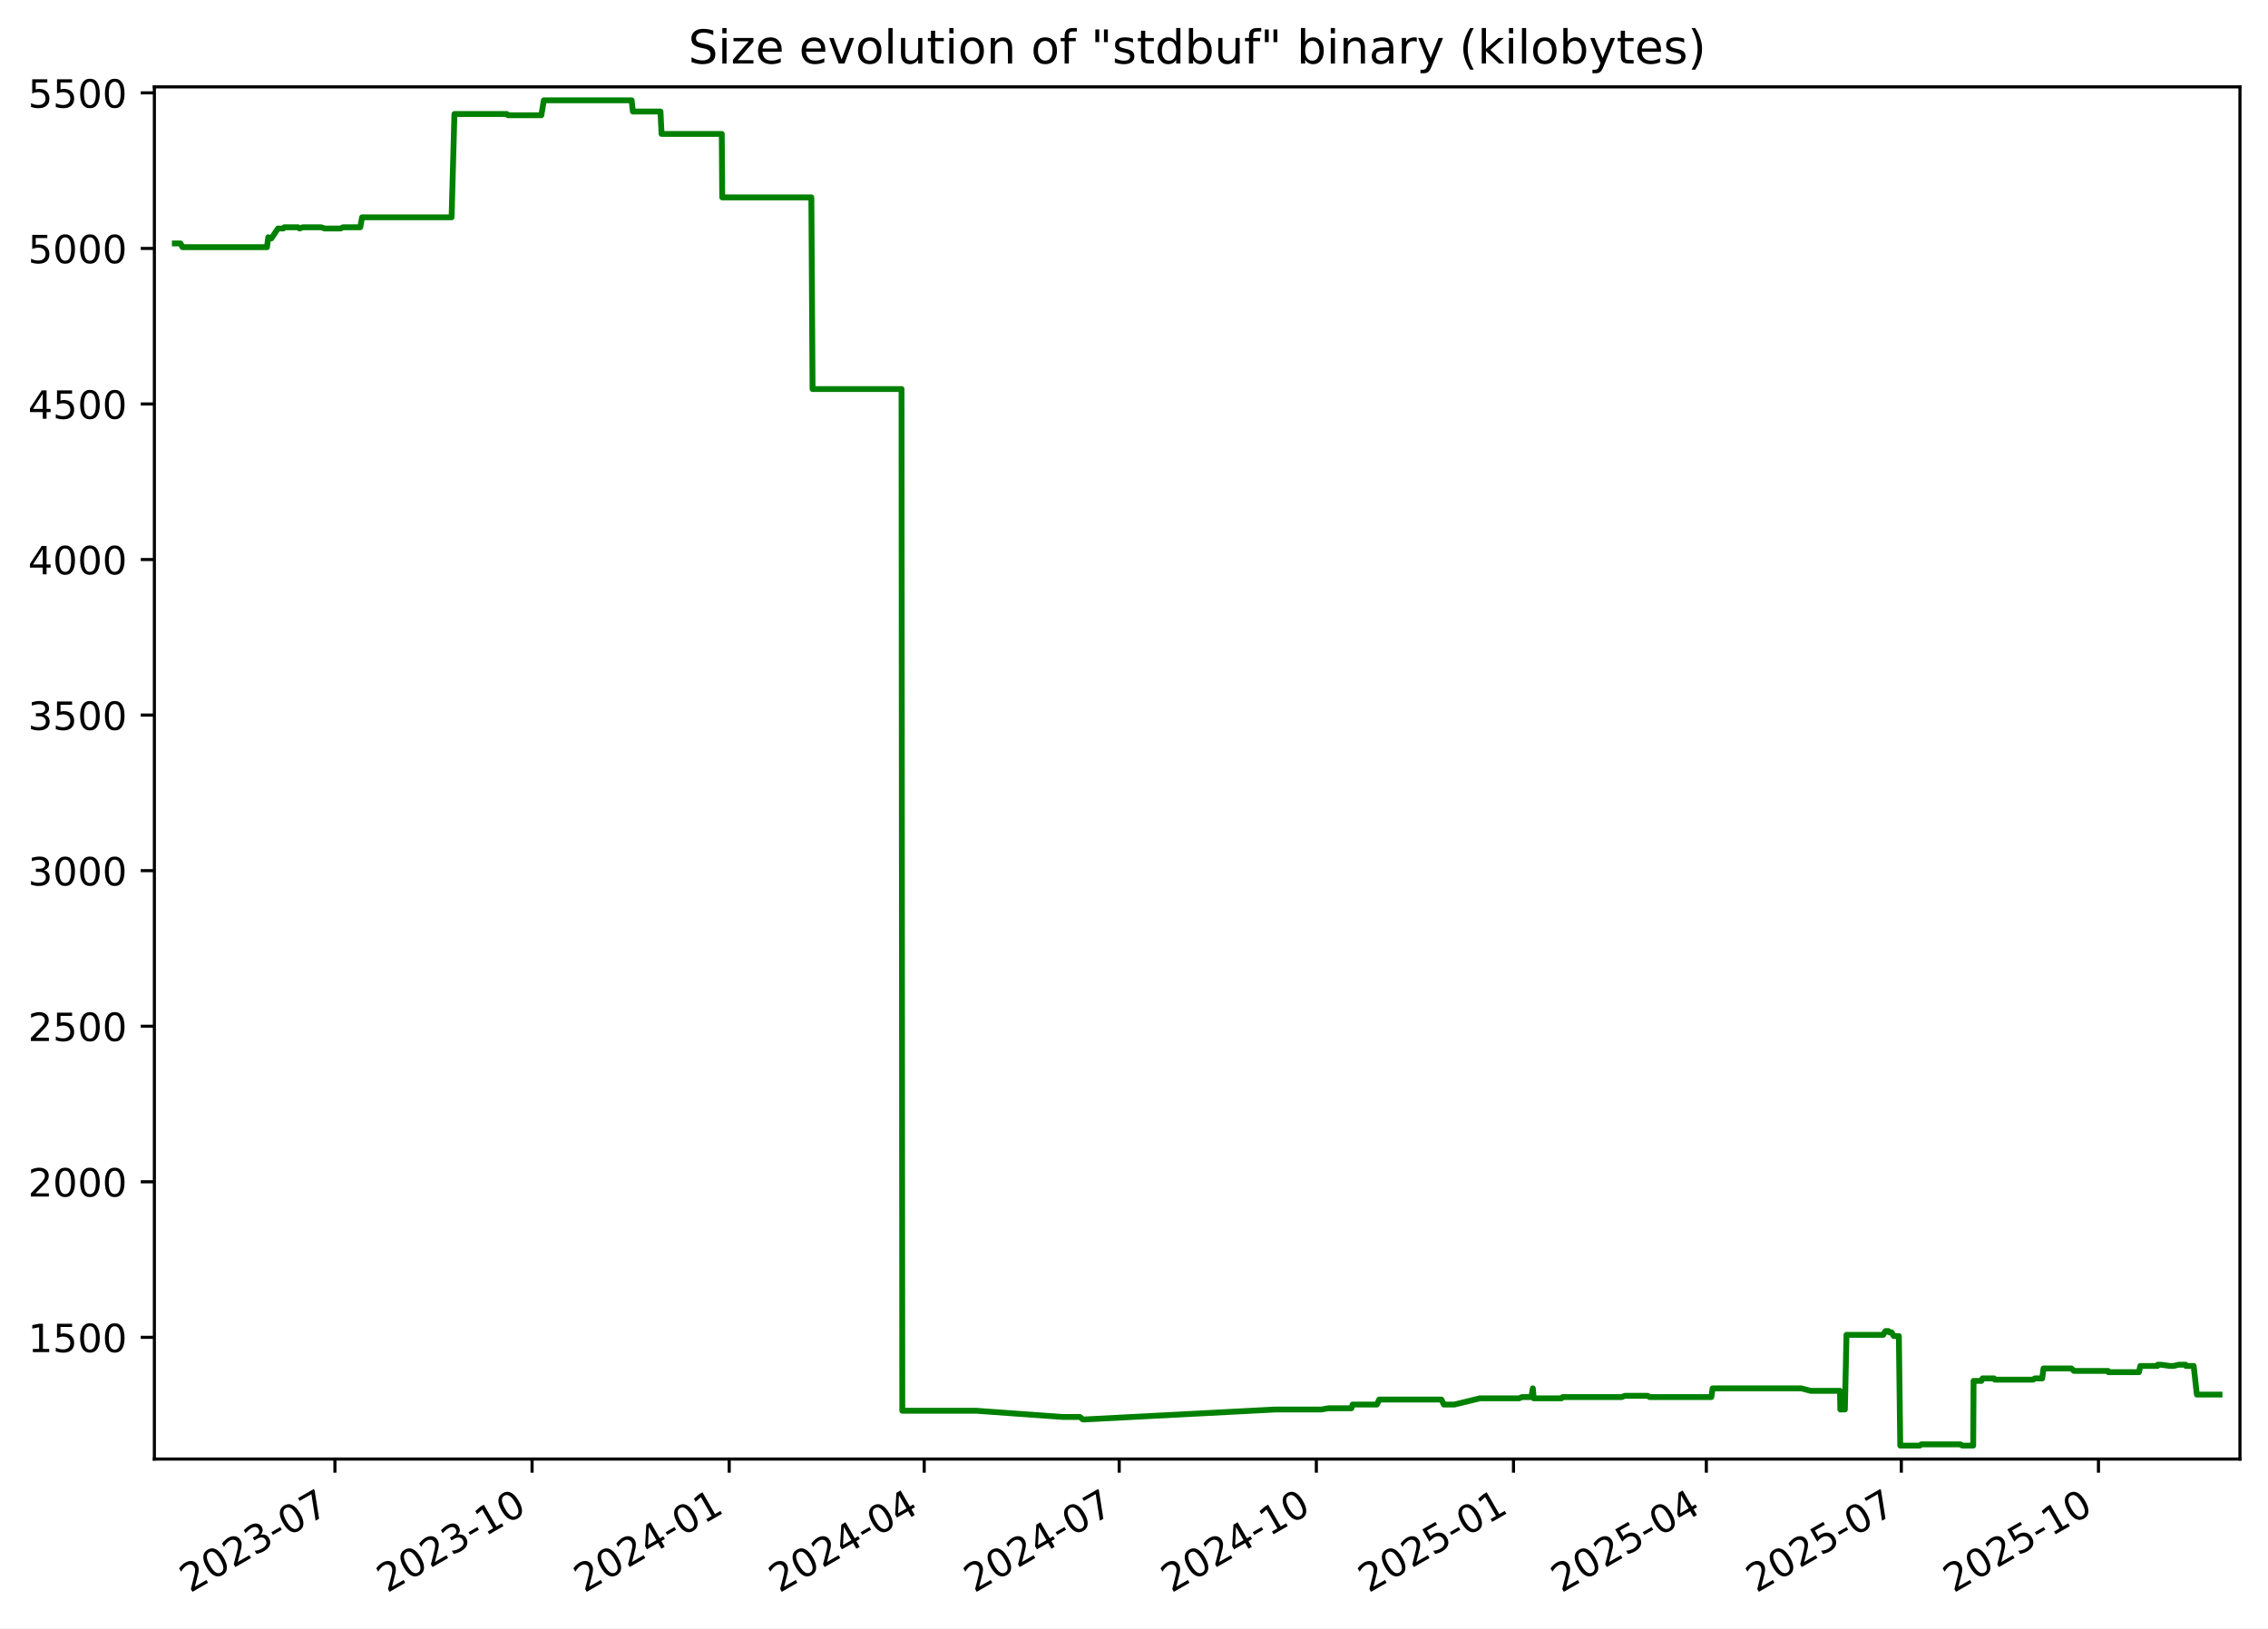
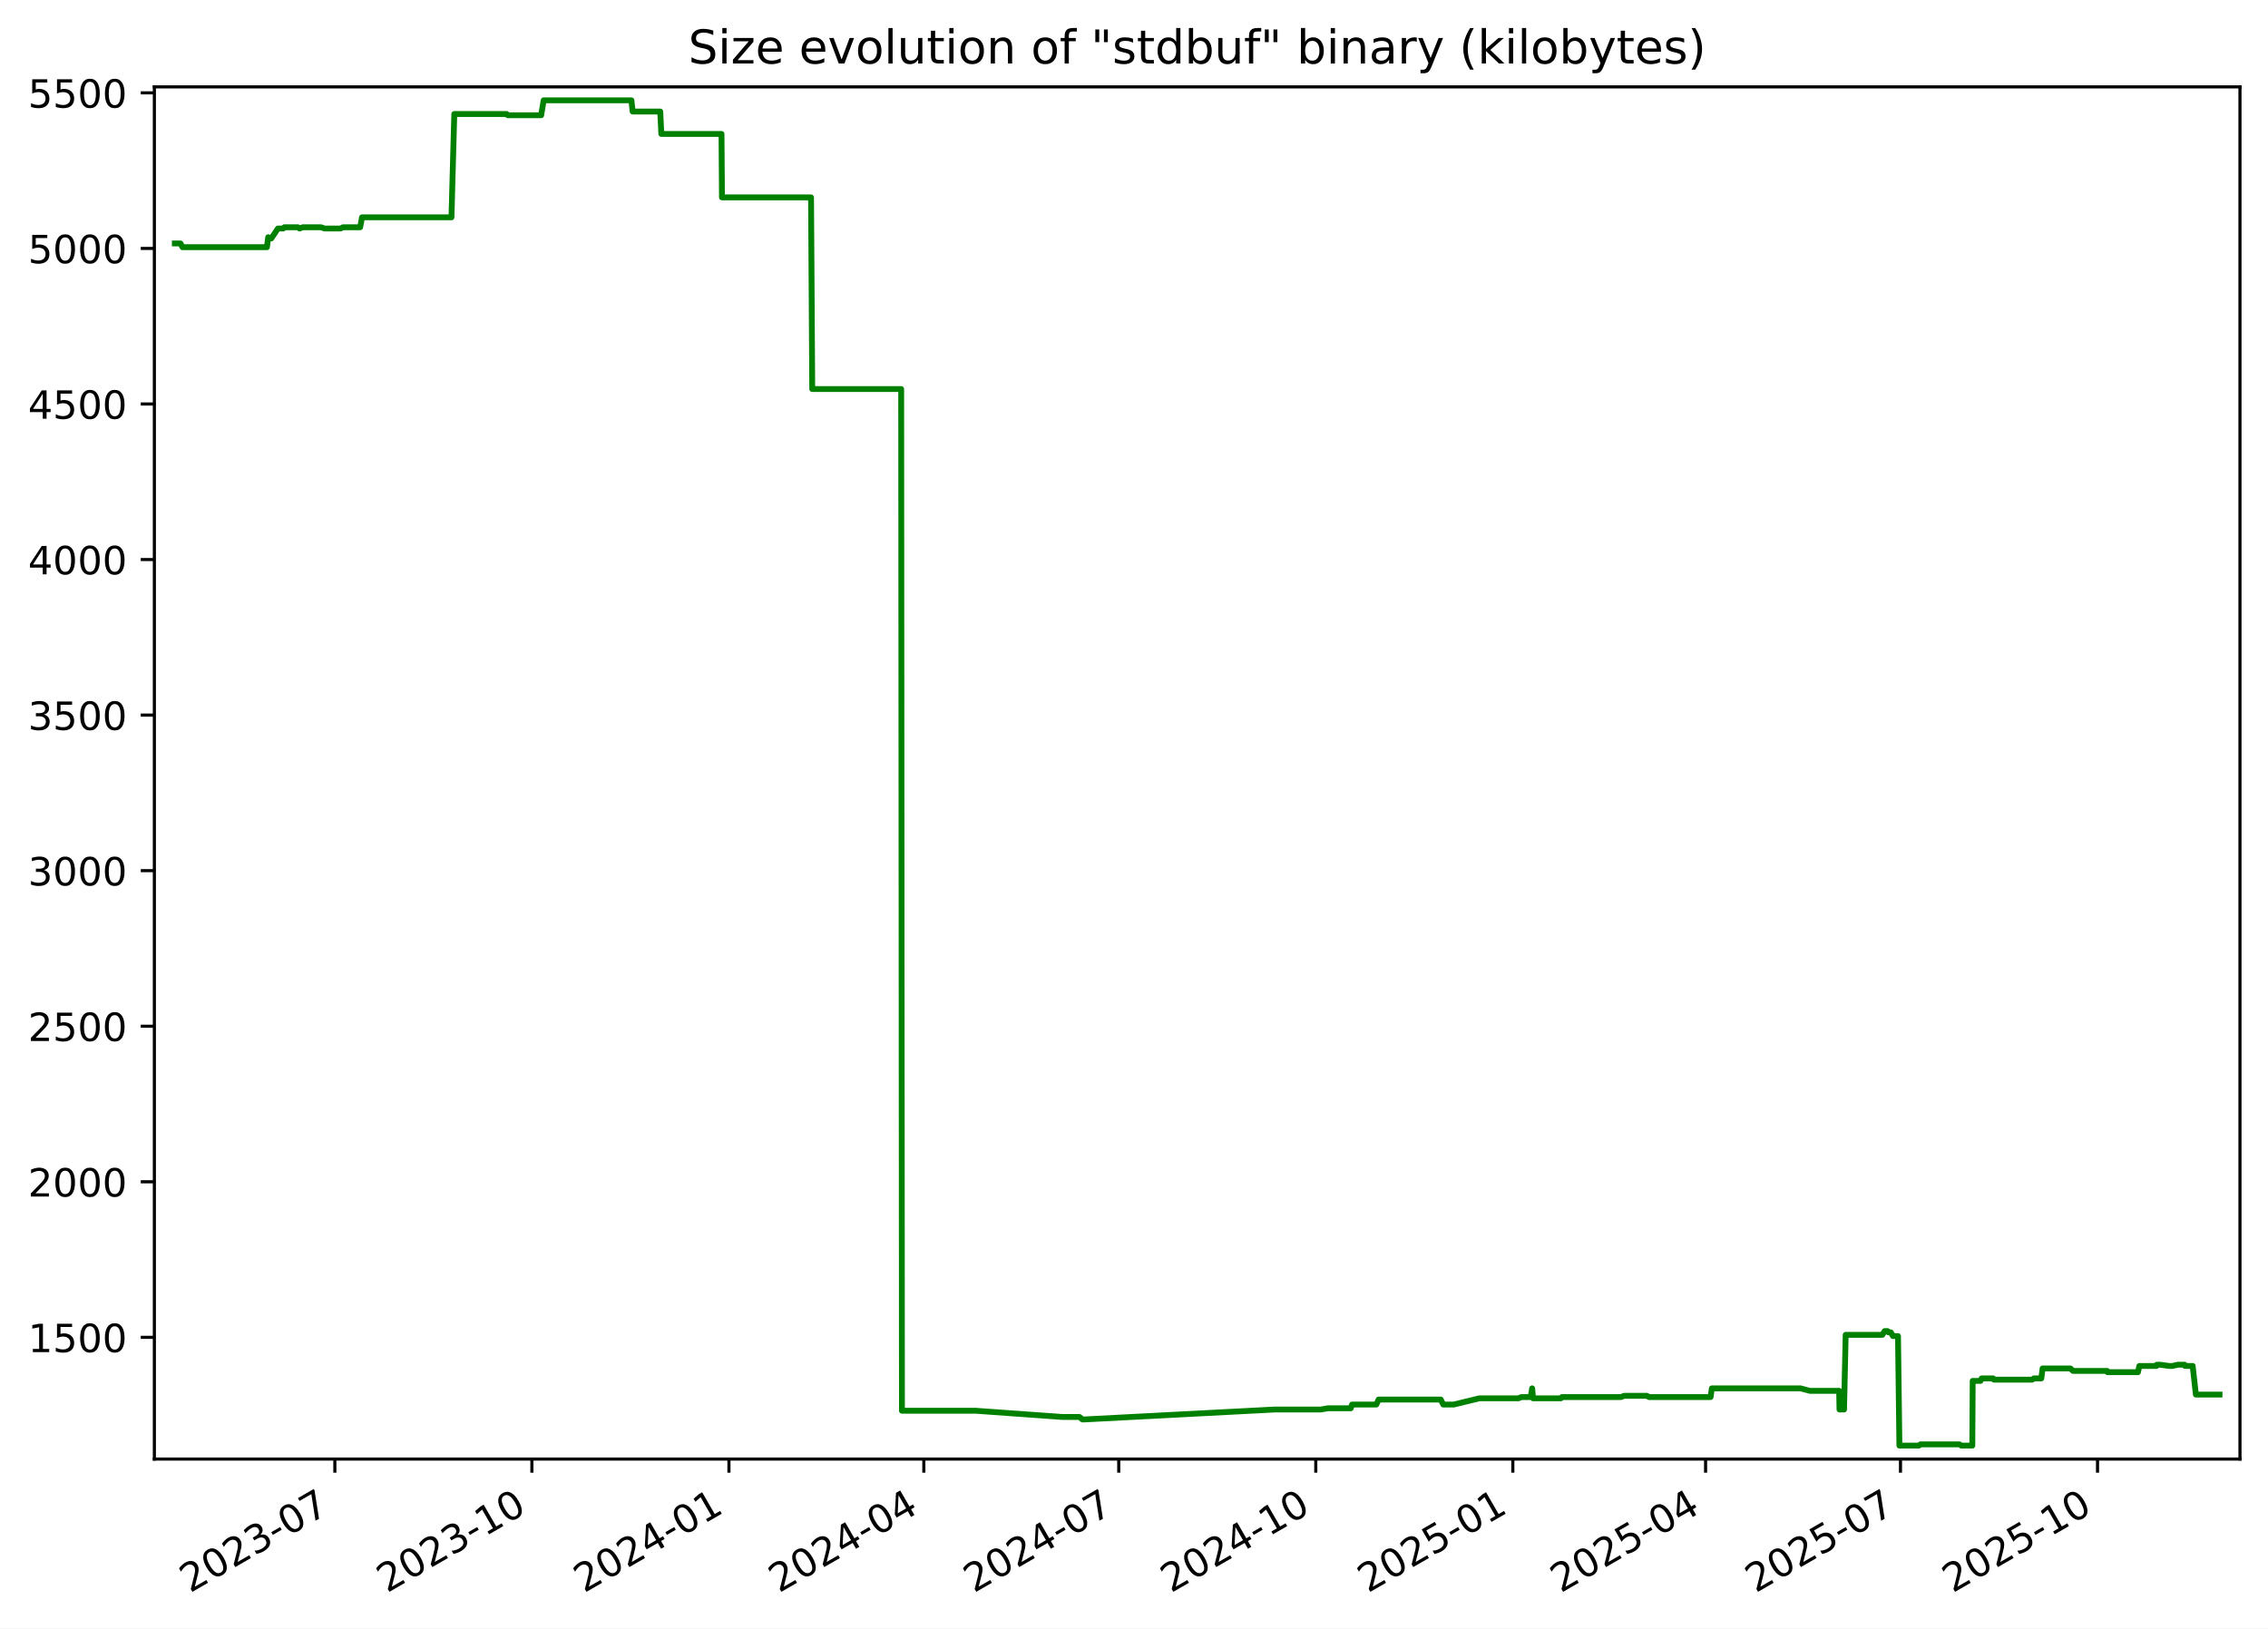
<svg xmlns="http://www.w3.org/2000/svg" xmlns:xlink="http://www.w3.org/1999/xlink" width="582.53pt" height="418.303pt" viewBox="0 0 582.53 418.303" version="1.1">
  <defs>
    <style type="text/css">*{stroke-linejoin: round; stroke-linecap: butt}</style>
  </defs>
  <g id="figure_1">
    <g id="patch_1">
      <path d="M -0 418.303  L 582.53 418.303  L 582.53 0  L -0 0  z " style="fill: #ffffff" />
    </g>
    <g id="axes_1">
      <g id="patch_2">
        <path d="M 39.65 374.83  L 575.33 374.83  L 575.33 22.318  L 39.65 22.318  z " style="fill: #ffffff" />
      </g>
      <g id="matplotlib.axis_1">
        <g id="xtick_1">
          <g id="line2d_1">
            <defs>
-               <path id="m93c5dde926" d="M 0 0  L 0 3.5  " style="stroke: #000000; stroke-width: 0.8" />
+               <path id="mc3e832207a" d="M 0 0  L 0 3.5  " style="stroke: #000000; stroke-width: 0.8" />
            </defs>
            <g>
-               <use xlink:href="#m93c5dde926" x="86.026" y="374.83" style="stroke: #000000; stroke-width: 0.8" />
+               <use xlink:href="#mc3e832207a" x="86.006" y="374.83" style="stroke: #000000; stroke-width: 0.8" />
            </g>
          </g>
          <g id="text_1">
-             <g transform="translate(48.80147 409.302) rotate(-30) scale(0.1 -0.1)">
+             <g transform="translate(48.78123 409.302) rotate(-30) scale(0.1 -0.1)">
              <defs>
                <path id="DejaVuSans-32" d="M 1228 531  L 3431 531  L 3431 0  L 469 0  L 469 531  Q 828 903 1448 1529  Q 2069 2156 2228 2338  Q 2531 2678 2651 2914  Q 2772 3150 2772 3378  Q 2772 3750 2511 3984  Q 2250 4219 1831 4219  Q 1534 4219 1204 4116  Q 875 4013 500 3803  L 500 4441  Q 881 4594 1212 4672  Q 1544 4750 1819 4750  Q 2544 4750 2975 4387  Q 3406 4025 3406 3419  Q 3406 3131 3298 2873  Q 3191 2616 2906 2266  Q 2828 2175 2409 1742  Q 1991 1309 1228 531  z " transform="scale(0.015625)" />
                <path id="DejaVuSans-30" d="M 2034 4250  Q 1547 4250 1301 3770  Q 1056 3291 1056 2328  Q 1056 1369 1301 889  Q 1547 409 2034 409  Q 2525 409 2770 889  Q 3016 1369 3016 2328  Q 3016 3291 2770 3770  Q 2525 4250 2034 4250  z M 2034 4750  Q 2819 4750 3233 4129  Q 3647 3509 3647 2328  Q 3647 1150 3233 529  Q 2819 -91 2034 -91  Q 1250 -91 836 529  Q 422 1150 422 2328  Q 422 3509 836 4129  Q 1250 4750 2034 4750  z " transform="scale(0.015625)" />
                <path id="DejaVuSans-33" d="M 2597 2516  Q 3050 2419 3304 2112  Q 3559 1806 3559 1356  Q 3559 666 3084 287  Q 2609 -91 1734 -91  Q 1441 -91 1130 -33  Q 819 25 488 141  L 488 750  Q 750 597 1062 519  Q 1375 441 1716 441  Q 2309 441 2620 675  Q 2931 909 2931 1356  Q 2931 1769 2642 2001  Q 2353 2234 1838 2234  L 1294 2234  L 1294 2753  L 1863 2753  Q 2328 2753 2575 2939  Q 2822 3125 2822 3475  Q 2822 3834 2567 4026  Q 2313 4219 1838 4219  Q 1578 4219 1281 4162  Q 984 4106 628 3988  L 628 4550  Q 988 4650 1302 4700  Q 1616 4750 1894 4750  Q 2613 4750 3031 4423  Q 3450 4097 3450 3541  Q 3450 3153 3228 2886  Q 3006 2619 2597 2516  z " transform="scale(0.015625)" />
                <path id="DejaVuSans-2d" d="M 313 2009  L 1997 2009  L 1997 1497  L 313 1497  L 313 2009  z " transform="scale(0.015625)" />
                <path id="DejaVuSans-37" d="M 525 4666  L 3525 4666  L 3525 4397  L 1831 0  L 1172 0  L 2766 4134  L 525 4134  L 525 4666  z " transform="scale(0.015625)" />
              </defs>
              <use xlink:href="#DejaVuSans-32" />
              <use xlink:href="#DejaVuSans-30" x="63.623" />
              <use xlink:href="#DejaVuSans-32" x="127.246" />
              <use xlink:href="#DejaVuSans-33" x="190.869" />
              <use xlink:href="#DejaVuSans-2d" x="254.492" />
              <use xlink:href="#DejaVuSans-30" x="290.576" />
              <use xlink:href="#DejaVuSans-37" x="354.199" />
            </g>
          </g>
        </g>
        <g id="xtick_2">
          <g id="line2d_2">
            <g>
-               <use xlink:href="#m93c5dde926" x="136.661" y="374.83" style="stroke: #000000; stroke-width: 0.8" />
+               <use xlink:href="#mc3e832207a" x="136.616" y="374.83" style="stroke: #000000; stroke-width: 0.8" />
            </g>
          </g>
          <g id="text_2">
-             <g transform="translate(99.43619 409.302) rotate(-30) scale(0.1 -0.1)">
+             <g transform="translate(99.39104 409.302) rotate(-30) scale(0.1 -0.1)">
              <defs>
                <path id="DejaVuSans-31" d="M 794 531  L 1825 531  L 1825 4091  L 703 3866  L 703 4441  L 1819 4666  L 2450 4666  L 2450 531  L 3481 531  L 3481 0  L 794 0  L 794 531  z " transform="scale(0.015625)" />
              </defs>
              <use xlink:href="#DejaVuSans-32" />
              <use xlink:href="#DejaVuSans-30" x="63.623" />
              <use xlink:href="#DejaVuSans-32" x="127.246" />
              <use xlink:href="#DejaVuSans-33" x="190.869" />
              <use xlink:href="#DejaVuSans-2d" x="254.492" />
              <use xlink:href="#DejaVuSans-31" x="290.576" />
              <use xlink:href="#DejaVuSans-30" x="354.199" />
            </g>
          </g>
        </g>
        <g id="xtick_3">
          <g id="line2d_3">
            <g>
-               <use xlink:href="#m93c5dde926" x="187.296" y="374.83" style="stroke: #000000; stroke-width: 0.8" />
+               <use xlink:href="#mc3e832207a" x="187.226" y="374.83" style="stroke: #000000; stroke-width: 0.8" />
            </g>
          </g>
          <g id="text_3">
-             <g transform="translate(150.0709 409.302) rotate(-30) scale(0.1 -0.1)">
+             <g transform="translate(150.0009 409.302) rotate(-30) scale(0.1 -0.1)">
              <defs>
                <path id="DejaVuSans-34" d="M 2419 4116  L 825 1625  L 2419 1625  L 2419 4116  z M 2253 4666  L 3047 4666  L 3047 1625  L 3713 1625  L 3713 1100  L 3047 1100  L 3047 0  L 2419 0  L 2419 1100  L 313 1100  L 313 1709  L 2253 4666  z " transform="scale(0.015625)" />
              </defs>
              <use xlink:href="#DejaVuSans-32" />
              <use xlink:href="#DejaVuSans-30" x="63.623" />
              <use xlink:href="#DejaVuSans-32" x="127.246" />
              <use xlink:href="#DejaVuSans-34" x="190.869" />
              <use xlink:href="#DejaVuSans-2d" x="254.492" />
              <use xlink:href="#DejaVuSans-30" x="290.576" />
              <use xlink:href="#DejaVuSans-31" x="354.199" />
            </g>
          </g>
        </g>
        <g id="xtick_4">
          <g id="line2d_4">
            <g>
-               <use xlink:href="#m93c5dde926" x="237.38" y="374.83" style="stroke: #000000; stroke-width: 0.8" />
+               <use xlink:href="#mc3e832207a" x="237.285" y="374.83" style="stroke: #000000; stroke-width: 0.8" />
            </g>
          </g>
          <g id="text_4">
-             <g transform="translate(200.1553 409.302) rotate(-30) scale(0.1 -0.1)">
+             <g transform="translate(200.0606 409.302) rotate(-30) scale(0.1 -0.1)">
              <use xlink:href="#DejaVuSans-32" />
              <use xlink:href="#DejaVuSans-30" x="63.623" />
              <use xlink:href="#DejaVuSans-32" x="127.246" />
              <use xlink:href="#DejaVuSans-34" x="190.869" />
              <use xlink:href="#DejaVuSans-2d" x="254.492" />
              <use xlink:href="#DejaVuSans-30" x="290.576" />
              <use xlink:href="#DejaVuSans-34" x="354.199" />
            </g>
          </g>
        </g>
        <g id="xtick_5">
          <g id="line2d_5">
            <g>
-               <use xlink:href="#m93c5dde926" x="287.464" y="374.83" style="stroke: #000000; stroke-width: 0.8" />
+               <use xlink:href="#mc3e832207a" x="287.345" y="374.83" style="stroke: #000000; stroke-width: 0.8" />
            </g>
          </g>
          <g id="text_5">
-             <g transform="translate(250.2396 409.302) rotate(-30) scale(0.1 -0.1)">
+             <g transform="translate(250.1203 409.302) rotate(-30) scale(0.1 -0.1)">
              <use xlink:href="#DejaVuSans-32" />
              <use xlink:href="#DejaVuSans-30" x="63.623" />
              <use xlink:href="#DejaVuSans-32" x="127.246" />
              <use xlink:href="#DejaVuSans-34" x="190.869" />
              <use xlink:href="#DejaVuSans-2d" x="254.492" />
              <use xlink:href="#DejaVuSans-30" x="290.576" />
              <use xlink:href="#DejaVuSans-37" x="354.199" />
            </g>
          </g>
        </g>
        <g id="xtick_6">
          <g id="line2d_6">
            <g>
-               <use xlink:href="#m93c5dde926" x="338.099" y="374.83" style="stroke: #000000; stroke-width: 0.8" />
+               <use xlink:href="#mc3e832207a" x="337.955" y="374.83" style="stroke: #000000; stroke-width: 0.8" />
            </g>
          </g>
          <g id="text_6">
-             <g transform="translate(300.8743 409.302) rotate(-30) scale(0.1 -0.1)">
+             <g transform="translate(300.7301 409.302) rotate(-30) scale(0.1 -0.1)">
              <use xlink:href="#DejaVuSans-32" />
              <use xlink:href="#DejaVuSans-30" x="63.623" />
              <use xlink:href="#DejaVuSans-32" x="127.246" />
              <use xlink:href="#DejaVuSans-34" x="190.869" />
              <use xlink:href="#DejaVuSans-2d" x="254.492" />
              <use xlink:href="#DejaVuSans-31" x="290.576" />
              <use xlink:href="#DejaVuSans-30" x="354.199" />
            </g>
          </g>
        </g>
        <g id="xtick_7">
          <g id="line2d_7">
            <g>
-               <use xlink:href="#m93c5dde926" x="388.734" y="374.83" style="stroke: #000000; stroke-width: 0.8" />
+               <use xlink:href="#mc3e832207a" x="388.565" y="374.83" style="stroke: #000000; stroke-width: 0.8" />
            </g>
          </g>
          <g id="text_7">
-             <g transform="translate(351.5091 409.302) rotate(-30) scale(0.1 -0.1)">
+             <g transform="translate(351.3399 409.302) rotate(-30) scale(0.1 -0.1)">
              <defs>
                <path id="DejaVuSans-35" d="M 691 4666  L 3169 4666  L 3169 4134  L 1269 4134  L 1269 2991  Q 1406 3038 1543 3061  Q 1681 3084 1819 3084  Q 2600 3084 3056 2656  Q 3513 2228 3513 1497  Q 3513 744 3044 326  Q 2575 -91 1722 -91  Q 1428 -91 1123 -41  Q 819 9 494 109  L 494 744  Q 775 591 1075 516  Q 1375 441 1709 441  Q 2250 441 2565 725  Q 2881 1009 2881 1497  Q 2881 1984 2565 2268  Q 2250 2553 1709 2553  Q 1456 2553 1204 2497  Q 953 2441 691 2322  L 691 4666  z " transform="scale(0.015625)" />
              </defs>
              <use xlink:href="#DejaVuSans-32" />
              <use xlink:href="#DejaVuSans-30" x="63.623" />
              <use xlink:href="#DejaVuSans-32" x="127.246" />
              <use xlink:href="#DejaVuSans-35" x="190.869" />
              <use xlink:href="#DejaVuSans-2d" x="254.492" />
              <use xlink:href="#DejaVuSans-30" x="290.576" />
              <use xlink:href="#DejaVuSans-31" x="354.199" />
            </g>
          </g>
        </g>
        <g id="xtick_8">
          <g id="line2d_8">
            <g>
-               <use xlink:href="#m93c5dde926" x="438.268" y="374.83" style="stroke: #000000; stroke-width: 0.8" />
+               <use xlink:href="#mc3e832207a" x="438.074" y="374.83" style="stroke: #000000; stroke-width: 0.8" />
            </g>
          </g>
          <g id="text_8">
-             <g transform="translate(401.043 409.302) rotate(-30) scale(0.1 -0.1)">
+             <g transform="translate(400.8495 409.302) rotate(-30) scale(0.1 -0.1)">
              <use xlink:href="#DejaVuSans-32" />
              <use xlink:href="#DejaVuSans-30" x="63.623" />
              <use xlink:href="#DejaVuSans-32" x="127.246" />
              <use xlink:href="#DejaVuSans-35" x="190.869" />
              <use xlink:href="#DejaVuSans-2d" x="254.492" />
              <use xlink:href="#DejaVuSans-30" x="290.576" />
              <use xlink:href="#DejaVuSans-34" x="354.199" />
            </g>
          </g>
        </g>
        <g id="xtick_9">
          <g id="line2d_9">
            <g>
-               <use xlink:href="#m93c5dde926" x="488.352" y="374.83" style="stroke: #000000; stroke-width: 0.8" />
+               <use xlink:href="#mc3e832207a" x="488.134" y="374.83" style="stroke: #000000; stroke-width: 0.8" />
            </g>
          </g>
          <g id="text_9">
-             <g transform="translate(451.1274 409.302) rotate(-30) scale(0.1 -0.1)">
+             <g transform="translate(450.9092 409.302) rotate(-30) scale(0.1 -0.1)">
              <use xlink:href="#DejaVuSans-32" />
              <use xlink:href="#DejaVuSans-30" x="63.623" />
              <use xlink:href="#DejaVuSans-32" x="127.246" />
              <use xlink:href="#DejaVuSans-35" x="190.869" />
              <use xlink:href="#DejaVuSans-2d" x="254.492" />
              <use xlink:href="#DejaVuSans-30" x="290.576" />
              <use xlink:href="#DejaVuSans-37" x="354.199" />
            </g>
          </g>
        </g>
        <g id="xtick_10">
          <g id="line2d_10">
            <g>
-               <use xlink:href="#m93c5dde926" x="538.987" y="374.83" style="stroke: #000000; stroke-width: 0.8" />
+               <use xlink:href="#mc3e832207a" x="538.744" y="374.83" style="stroke: #000000; stroke-width: 0.8" />
            </g>
          </g>
          <g id="text_10">
-             <g transform="translate(501.7621 409.302) rotate(-30) scale(0.1 -0.1)">
+             <g transform="translate(501.519 409.302) rotate(-30) scale(0.1 -0.1)">
              <use xlink:href="#DejaVuSans-32" />
              <use xlink:href="#DejaVuSans-30" x="63.623" />
              <use xlink:href="#DejaVuSans-32" x="127.246" />
              <use xlink:href="#DejaVuSans-35" x="190.869" />
              <use xlink:href="#DejaVuSans-2d" x="254.492" />
              <use xlink:href="#DejaVuSans-31" x="290.576" />
              <use xlink:href="#DejaVuSans-30" x="354.199" />
            </g>
          </g>
        </g>
      </g>
      <g id="matplotlib.axis_2">
        <g id="ytick_1">
          <g id="line2d_11">
            <defs>
-               <path id="m2a6f29469f" d="M 0 0  L -3.5 0  " style="stroke: #000000; stroke-width: 0.8" />
+               <path id="md2d1dd5c48" d="M 0 0  L -3.5 0  " style="stroke: #000000; stroke-width: 0.8" />
            </defs>
            <g>
-               <use xlink:href="#m2a6f29469f" x="39.65" y="343.56" style="stroke: #000000; stroke-width: 0.8" />
+               <use xlink:href="#md2d1dd5c48" x="39.65" y="343.56" style="stroke: #000000; stroke-width: 0.8" />
            </g>
          </g>
          <g id="text_11">
            <g transform="translate(7.2 347.3591) scale(0.1 -0.1)">
              <use xlink:href="#DejaVuSans-31" />
              <use xlink:href="#DejaVuSans-35" x="63.623" />
              <use xlink:href="#DejaVuSans-30" x="127.246" />
              <use xlink:href="#DejaVuSans-30" x="190.869" />
            </g>
          </g>
        </g>
        <g id="ytick_2">
          <g id="line2d_12">
            <g>
-               <use xlink:href="#m2a6f29469f" x="39.65" y="303.597" style="stroke: #000000; stroke-width: 0.8" />
+               <use xlink:href="#md2d1dd5c48" x="39.65" y="303.597" style="stroke: #000000; stroke-width: 0.8" />
            </g>
          </g>
          <g id="text_12">
            <g transform="translate(7.2 307.3961) scale(0.1 -0.1)">
              <use xlink:href="#DejaVuSans-32" />
              <use xlink:href="#DejaVuSans-30" x="63.623" />
              <use xlink:href="#DejaVuSans-30" x="127.246" />
              <use xlink:href="#DejaVuSans-30" x="190.869" />
            </g>
          </g>
        </g>
        <g id="ytick_3">
          <g id="line2d_13">
            <g>
-               <use xlink:href="#m2a6f29469f" x="39.65" y="263.634" style="stroke: #000000; stroke-width: 0.8" />
+               <use xlink:href="#md2d1dd5c48" x="39.65" y="263.634" style="stroke: #000000; stroke-width: 0.8" />
            </g>
          </g>
          <g id="text_13">
            <g transform="translate(7.2 267.4331) scale(0.1 -0.1)">
              <use xlink:href="#DejaVuSans-32" />
              <use xlink:href="#DejaVuSans-35" x="63.623" />
              <use xlink:href="#DejaVuSans-30" x="127.246" />
              <use xlink:href="#DejaVuSans-30" x="190.869" />
            </g>
          </g>
        </g>
        <g id="ytick_4">
          <g id="line2d_14">
            <g>
-               <use xlink:href="#m2a6f29469f" x="39.65" y="223.671" style="stroke: #000000; stroke-width: 0.8" />
+               <use xlink:href="#md2d1dd5c48" x="39.65" y="223.671" style="stroke: #000000; stroke-width: 0.8" />
            </g>
          </g>
          <g id="text_14">
            <g transform="translate(7.2 227.4701) scale(0.1 -0.1)">
              <use xlink:href="#DejaVuSans-33" />
              <use xlink:href="#DejaVuSans-30" x="63.623" />
              <use xlink:href="#DejaVuSans-30" x="127.246" />
              <use xlink:href="#DejaVuSans-30" x="190.869" />
            </g>
          </g>
        </g>
        <g id="ytick_5">
          <g id="line2d_15">
            <g>
-               <use xlink:href="#m2a6f29469f" x="39.65" y="183.708" style="stroke: #000000; stroke-width: 0.8" />
+               <use xlink:href="#md2d1dd5c48" x="39.65" y="183.708" style="stroke: #000000; stroke-width: 0.8" />
            </g>
          </g>
          <g id="text_15">
            <g transform="translate(7.2 187.5071) scale(0.1 -0.1)">
              <use xlink:href="#DejaVuSans-33" />
              <use xlink:href="#DejaVuSans-35" x="63.623" />
              <use xlink:href="#DejaVuSans-30" x="127.246" />
              <use xlink:href="#DejaVuSans-30" x="190.869" />
            </g>
          </g>
        </g>
        <g id="ytick_6">
          <g id="line2d_16">
            <g>
-               <use xlink:href="#m2a6f29469f" x="39.65" y="143.745" style="stroke: #000000; stroke-width: 0.8" />
+               <use xlink:href="#md2d1dd5c48" x="39.65" y="143.745" style="stroke: #000000; stroke-width: 0.8" />
            </g>
          </g>
          <g id="text_16">
            <g transform="translate(7.2 147.5441) scale(0.1 -0.1)">
              <use xlink:href="#DejaVuSans-34" />
              <use xlink:href="#DejaVuSans-30" x="63.623" />
              <use xlink:href="#DejaVuSans-30" x="127.246" />
              <use xlink:href="#DejaVuSans-30" x="190.869" />
            </g>
          </g>
        </g>
        <g id="ytick_7">
          <g id="line2d_17">
            <g>
-               <use xlink:href="#m2a6f29469f" x="39.65" y="103.782" style="stroke: #000000; stroke-width: 0.8" />
+               <use xlink:href="#md2d1dd5c48" x="39.65" y="103.782" style="stroke: #000000; stroke-width: 0.8" />
            </g>
          </g>
          <g id="text_17">
            <g transform="translate(7.2 107.5811) scale(0.1 -0.1)">
              <use xlink:href="#DejaVuSans-34" />
              <use xlink:href="#DejaVuSans-35" x="63.623" />
              <use xlink:href="#DejaVuSans-30" x="127.246" />
              <use xlink:href="#DejaVuSans-30" x="190.869" />
            </g>
          </g>
        </g>
        <g id="ytick_8">
          <g id="line2d_18">
            <g>
-               <use xlink:href="#m2a6f29469f" x="39.65" y="63.819" style="stroke: #000000; stroke-width: 0.8" />
+               <use xlink:href="#md2d1dd5c48" x="39.65" y="63.819" style="stroke: #000000; stroke-width: 0.8" />
            </g>
          </g>
          <g id="text_18">
            <g transform="translate(7.2 67.61812) scale(0.1 -0.1)">
              <use xlink:href="#DejaVuSans-35" />
              <use xlink:href="#DejaVuSans-30" x="63.623" />
              <use xlink:href="#DejaVuSans-30" x="127.246" />
              <use xlink:href="#DejaVuSans-30" x="190.869" />
            </g>
          </g>
        </g>
        <g id="ytick_9">
          <g id="line2d_19">
            <g>
-               <use xlink:href="#m2a6f29469f" x="39.65" y="23.856" style="stroke: #000000; stroke-width: 0.8" />
+               <use xlink:href="#md2d1dd5c48" x="39.65" y="23.856" style="stroke: #000000; stroke-width: 0.8" />
            </g>
          </g>
          <g id="text_19">
            <g transform="translate(7.2 27.65512) scale(0.1 -0.1)">
              <use xlink:href="#DejaVuSans-35" />
              <use xlink:href="#DejaVuSans-35" x="63.623" />
              <use xlink:href="#DejaVuSans-30" x="127.246" />
              <use xlink:href="#DejaVuSans-30" x="190.869" />
            </g>
          </g>
        </g>
      </g>
      <g id="line2d_20">
-         <path d="M 44.902 62.54  L 46.359 62.54  L 46.868 63.499  L 68.575 63.499  L 68.898 60.942  L 69.489 61.261  L 69.684 61.261  L 71.4 58.704  L 72.773 58.704  L 73.031 58.384  L 76.55 58.384  L 76.947 58.704  L 77.794 58.384  L 82.472 58.384  L 83.386 58.704  L 87.469 58.704  L 88.107 58.384  L 92.526 58.384  L 93.005 55.826  L 115.993 55.826  L 116.718 29.291  L 130.175 29.291  L 130.484 29.611  L 139.044 29.611  L 139.683 25.774  L 162.236 25.774  L 162.551 28.651  L 169.642 28.651  L 169.919 34.406  L 185.386 34.406  L 185.505 50.711  L 208.395 50.711  L 208.704 99.945  L 231.557 99.945  L 231.752 362.422  L 250.744 362.422  L 273.051 364.021  L 277.368 364.021  L 278.143 364.66  L 278.478 364.66  L 327.545 362.103  L 339.368 362.103  L 341.237 361.783  L 347.101 361.783  L 347.422 360.824  L 353.652 360.824  L 354.247 359.545  L 370.215 359.545  L 370.861 360.824  L 373.571 360.824  L 380.147 359.225  L 390.197 359.225  L 390.92 358.906  L 393.333 358.906  L 393.7 356.668  L 393.93 359.225  L 401.073 359.225  L 401.368 358.906  L 416.543 358.906  L 417.307 358.586  L 423.208 358.586  L 423.726 358.906  L 439.555 358.906  L 439.879 356.668  L 462.662 356.668  L 465.067 357.307  L 472.596 357.307  L 472.682 362.103  L 473.85 362.103  L 474.268 342.92  L 483.696 342.92  L 484.278 341.961  L 485.035 341.961  L 485.248 342.281  L 485.86 342.281  L 486.422 343.24  L 487.718 343.24  L 488.075 371.374  L 493.092 371.374  L 493.47 371.054  L 503.495 371.054  L 504.015 371.374  L 506.81 371.374  L 506.909 354.75  L 508.924 354.75  L 509.214 354.11  L 512.167 354.11  L 512.355 354.43  L 522.202 354.43  L 522.619 354.11  L 524.541 354.11  L 524.868 351.552  L 532.01 351.552  L 532.693 352.192  L 541.466 352.192  L 541.551 352.512  L 549.38 352.512  L 549.736 350.913  L 554.136 350.913  L 554.219 350.593  L 555.035 350.593  L 557.382 350.913  L 558.231 350.913  L 559.625 350.593  L 561.383 350.593  L 561.468 350.913  L 563.436 350.913  L 564.26 358.266  L 570.078 358.266  L 570.078 358.266  " clip-path="url(#p0e957f5803)" style="fill: none; stroke: #008000; stroke-width: 1.5; stroke-linecap: square" />
+         <path d="M 44.902 62.54  L 46.358 62.54  L 46.867 63.499  L 68.564 63.499  L 68.886 60.942  L 69.477 61.261  L 69.672 61.261  L 71.387 58.704  L 72.759 58.704  L 73.017 58.384  L 76.535 58.384  L 76.931 58.704  L 77.778 58.384  L 82.454 58.384  L 83.367 58.704  L 87.448 58.704  L 88.086 58.384  L 92.503 58.384  L 92.982 55.826  L 115.958 55.826  L 116.683 29.291  L 130.133 29.291  L 130.442 29.611  L 138.998 29.611  L 139.636 25.774  L 162.179 25.774  L 162.493 28.651  L 169.58 28.651  L 169.858 34.406  L 185.317 34.406  L 185.435 50.711  L 208.314 50.711  L 208.623 99.945  L 231.465 99.945  L 231.66 362.422  L 250.643 362.422  L 272.939 364.021  L 277.254 364.021  L 278.029 364.66  L 278.363 364.66  L 327.406 362.103  L 339.223 362.103  L 341.091 361.783  L 346.953 361.783  L 347.273 360.824  L 353.5 360.824  L 354.095 359.545  L 370.055 359.545  L 370.7 360.824  L 373.409 360.824  L 379.982 359.225  L 390.027 359.225  L 390.75 358.906  L 393.161 358.906  L 393.528 356.668  L 393.759 359.225  L 400.898 359.225  L 401.192 358.906  L 416.361 358.906  L 417.124 358.586  L 423.022 358.586  L 423.54 358.906  L 439.361 358.906  L 439.685 356.668  L 462.457 356.668  L 464.86 357.307  L 472.386 357.307  L 472.471 362.103  L 473.639 362.103  L 474.057 342.92  L 483.48 342.92  L 484.062 341.961  L 484.818 341.961  L 485.031 342.281  L 485.643 342.281  L 486.205 343.24  L 487.5 343.24  L 487.857 371.374  L 492.871 371.374  L 493.25 371.054  L 503.27 371.054  L 503.789 371.374  L 506.583 371.374  L 506.681 354.75  L 508.696 354.75  L 508.986 354.11  L 511.937 354.11  L 512.125 354.43  L 521.968 354.43  L 522.384 354.11  L 524.305 354.11  L 524.632 351.552  L 531.771 351.552  L 532.453 352.192  L 541.222 352.192  L 541.307 352.512  L 549.131 352.512  L 549.488 350.913  L 553.885 350.913  L 553.969 350.593  L 554.784 350.593  L 557.13 350.913  L 557.978 350.913  L 559.372 350.593  L 561.129 350.593  L 561.214 350.913  L 563.181 350.913  L 564.005 358.266  L 570.078 358.266  L 570.078 358.266  " clip-path="url(#p37bc623652)" style="fill: none; stroke: #008000; stroke-width: 1.5; stroke-linecap: square" />
      </g>
      <g id="patch_3">
        <path d="M 39.65 374.83  L 39.65 22.318  " style="fill: none; stroke: #000000; stroke-width: 0.8; stroke-linejoin: miter; stroke-linecap: square" />
      </g>
      <g id="patch_4">
        <path d="M 575.33 374.83  L 575.33 22.318  " style="fill: none; stroke: #000000; stroke-width: 0.8; stroke-linejoin: miter; stroke-linecap: square" />
      </g>
      <g id="patch_5">
        <path d="M 39.65 374.83  L 575.33 374.83  " style="fill: none; stroke: #000000; stroke-width: 0.8; stroke-linejoin: miter; stroke-linecap: square" />
      </g>
      <g id="patch_6">
        <path d="M 39.65 22.318  L 575.33 22.318  " style="fill: none; stroke: #000000; stroke-width: 0.8; stroke-linejoin: miter; stroke-linecap: square" />
      </g>
      <g id="text_20">
        <g transform="translate(176.7837 16.31812) scale(0.12 -0.12)">
          <defs>
            <path id="DejaVuSans-53" d="M 3425 4513  L 3425 3897  Q 3066 4069 2747 4153  Q 2428 4238 2131 4238  Q 1616 4238 1336 4038  Q 1056 3838 1056 3469  Q 1056 3159 1242 3001  Q 1428 2844 1947 2747  L 2328 2669  Q 3034 2534 3370 2195  Q 3706 1856 3706 1288  Q 3706 609 3251 259  Q 2797 -91 1919 -91  Q 1588 -91 1214 -16  Q 841 59 441 206  L 441 856  Q 825 641 1194 531  Q 1563 422 1919 422  Q 2459 422 2753 634  Q 3047 847 3047 1241  Q 3047 1584 2836 1778  Q 2625 1972 2144 2069  L 1759 2144  Q 1053 2284 737 2584  Q 422 2884 422 3419  Q 422 4038 858 4394  Q 1294 4750 2059 4750  Q 2388 4750 2728 4690  Q 3069 4631 3425 4513  z " transform="scale(0.015625)" />
            <path id="DejaVuSans-69" d="M 603 3500  L 1178 3500  L 1178 0  L 603 0  L 603 3500  z M 603 4863  L 1178 4863  L 1178 4134  L 603 4134  L 603 4863  z " transform="scale(0.015625)" />
            <path id="DejaVuSans-7a" d="M 353 3500  L 3084 3500  L 3084 2975  L 922 459  L 3084 459  L 3084 0  L 275 0  L 275 525  L 2438 3041  L 353 3041  L 353 3500  z " transform="scale(0.015625)" />
            <path id="DejaVuSans-65" d="M 3597 1894  L 3597 1613  L 953 1613  Q 991 1019 1311 708  Q 1631 397 2203 397  Q 2534 397 2845 478  Q 3156 559 3463 722  L 3463 178  Q 3153 47 2828 -22  Q 2503 -91 2169 -91  Q 1331 -91 842 396  Q 353 884 353 1716  Q 353 2575 817 3079  Q 1281 3584 2069 3584  Q 2775 3584 3186 3129  Q 3597 2675 3597 1894  z M 3022 2063  Q 3016 2534 2758 2815  Q 2500 3097 2075 3097  Q 1594 3097 1305 2825  Q 1016 2553 972 2059  L 3022 2063  z " transform="scale(0.015625)" />
            <path id="DejaVuSans-20" transform="scale(0.015625)" />
            <path id="DejaVuSans-76" d="M 191 3500  L 800 3500  L 1894 563  L 2988 3500  L 3597 3500  L 2284 0  L 1503 0  L 191 3500  z " transform="scale(0.015625)" />
            <path id="DejaVuSans-6f" d="M 1959 3097  Q 1497 3097 1228 2736  Q 959 2375 959 1747  Q 959 1119 1226 758  Q 1494 397 1959 397  Q 2419 397 2687 759  Q 2956 1122 2956 1747  Q 2956 2369 2687 2733  Q 2419 3097 1959 3097  z M 1959 3584  Q 2709 3584 3137 3096  Q 3566 2609 3566 1747  Q 3566 888 3137 398  Q 2709 -91 1959 -91  Q 1206 -91 779 398  Q 353 888 353 1747  Q 353 2609 779 3096  Q 1206 3584 1959 3584  z " transform="scale(0.015625)" />
            <path id="DejaVuSans-6c" d="M 603 4863  L 1178 4863  L 1178 0  L 603 0  L 603 4863  z " transform="scale(0.015625)" />
            <path id="DejaVuSans-75" d="M 544 1381  L 544 3500  L 1119 3500  L 1119 1403  Q 1119 906 1312 657  Q 1506 409 1894 409  Q 2359 409 2629 706  Q 2900 1003 2900 1516  L 2900 3500  L 3475 3500  L 3475 0  L 2900 0  L 2900 538  Q 2691 219 2414 64  Q 2138 -91 1772 -91  Q 1169 -91 856 284  Q 544 659 544 1381  z M 1991 3584  L 1991 3584  z " transform="scale(0.015625)" />
            <path id="DejaVuSans-74" d="M 1172 4494  L 1172 3500  L 2356 3500  L 2356 3053  L 1172 3053  L 1172 1153  Q 1172 725 1289 603  Q 1406 481 1766 481  L 2356 481  L 2356 0  L 1766 0  Q 1100 0 847 248  Q 594 497 594 1153  L 594 3053  L 172 3053  L 172 3500  L 594 3500  L 594 4494  L 1172 4494  z " transform="scale(0.015625)" />
            <path id="DejaVuSans-6e" d="M 3513 2113  L 3513 0  L 2938 0  L 2938 2094  Q 2938 2591 2744 2837  Q 2550 3084 2163 3084  Q 1697 3084 1428 2787  Q 1159 2491 1159 1978  L 1159 0  L 581 0  L 581 3500  L 1159 3500  L 1159 2956  Q 1366 3272 1645 3428  Q 1925 3584 2291 3584  Q 2894 3584 3203 3211  Q 3513 2838 3513 2113  z " transform="scale(0.015625)" />
            <path id="DejaVuSans-66" d="M 2375 4863  L 2375 4384  L 1825 4384  Q 1516 4384 1395 4259  Q 1275 4134 1275 3809  L 1275 3500  L 2222 3500  L 2222 3053  L 1275 3053  L 1275 0  L 697 0  L 697 3053  L 147 3053  L 147 3500  L 697 3500  L 697 3744  Q 697 4328 969 4595  Q 1241 4863 1831 4863  L 2375 4863  z " transform="scale(0.015625)" />
            <path id="DejaVuSans-22" d="M 1147 4666  L 1147 2931  L 616 2931  L 616 4666  L 1147 4666  z M 2328 4666  L 2328 2931  L 1797 2931  L 1797 4666  L 2328 4666  z " transform="scale(0.015625)" />
            <path id="DejaVuSans-73" d="M 2834 3397  L 2834 2853  Q 2591 2978 2328 3040  Q 2066 3103 1784 3103  Q 1356 3103 1142 2972  Q 928 2841 928 2578  Q 928 2378 1081 2264  Q 1234 2150 1697 2047  L 1894 2003  Q 2506 1872 2764 1633  Q 3022 1394 3022 966  Q 3022 478 2636 193  Q 2250 -91 1575 -91  Q 1294 -91 989 -36  Q 684 19 347 128  L 347 722  Q 666 556 975 473  Q 1284 391 1588 391  Q 1994 391 2212 530  Q 2431 669 2431 922  Q 2431 1156 2273 1281  Q 2116 1406 1581 1522  L 1381 1569  Q 847 1681 609 1914  Q 372 2147 372 2553  Q 372 3047 722 3315  Q 1072 3584 1716 3584  Q 2034 3584 2315 3537  Q 2597 3491 2834 3397  z " transform="scale(0.015625)" />
            <path id="DejaVuSans-64" d="M 2906 2969  L 2906 4863  L 3481 4863  L 3481 0  L 2906 0  L 2906 525  Q 2725 213 2448 61  Q 2172 -91 1784 -91  Q 1150 -91 751 415  Q 353 922 353 1747  Q 353 2572 751 3078  Q 1150 3584 1784 3584  Q 2172 3584 2448 3432  Q 2725 3281 2906 2969  z M 947 1747  Q 947 1113 1208 752  Q 1469 391 1925 391  Q 2381 391 2643 752  Q 2906 1113 2906 1747  Q 2906 2381 2643 2742  Q 2381 3103 1925 3103  Q 1469 3103 1208 2742  Q 947 2381 947 1747  z " transform="scale(0.015625)" />
            <path id="DejaVuSans-62" d="M 3116 1747  Q 3116 2381 2855 2742  Q 2594 3103 2138 3103  Q 1681 3103 1420 2742  Q 1159 2381 1159 1747  Q 1159 1113 1420 752  Q 1681 391 2138 391  Q 2594 391 2855 752  Q 3116 1113 3116 1747  z M 1159 2969  Q 1341 3281 1617 3432  Q 1894 3584 2278 3584  Q 2916 3584 3314 3078  Q 3713 2572 3713 1747  Q 3713 922 3314 415  Q 2916 -91 2278 -91  Q 1894 -91 1617 61  Q 1341 213 1159 525  L 1159 0  L 581 0  L 581 4863  L 1159 4863  L 1159 2969  z " transform="scale(0.015625)" />
            <path id="DejaVuSans-61" d="M 2194 1759  Q 1497 1759 1228 1600  Q 959 1441 959 1056  Q 959 750 1161 570  Q 1363 391 1709 391  Q 2188 391 2477 730  Q 2766 1069 2766 1631  L 2766 1759  L 2194 1759  z M 3341 1997  L 3341 0  L 2766 0  L 2766 531  Q 2569 213 2275 61  Q 1981 -91 1556 -91  Q 1019 -91 701 211  Q 384 513 384 1019  Q 384 1609 779 1909  Q 1175 2209 1959 2209  L 2766 2209  L 2766 2266  Q 2766 2663 2505 2880  Q 2244 3097 1772 3097  Q 1472 3097 1187 3025  Q 903 2953 641 2809  L 641 3341  Q 956 3463 1253 3523  Q 1550 3584 1831 3584  Q 2591 3584 2966 3190  Q 3341 2797 3341 1997  z " transform="scale(0.015625)" />
            <path id="DejaVuSans-72" d="M 2631 2963  Q 2534 3019 2420 3045  Q 2306 3072 2169 3072  Q 1681 3072 1420 2755  Q 1159 2438 1159 1844  L 1159 0  L 581 0  L 581 3500  L 1159 3500  L 1159 2956  Q 1341 3275 1631 3429  Q 1922 3584 2338 3584  Q 2397 3584 2469 3576  Q 2541 3569 2628 3553  L 2631 2963  z " transform="scale(0.015625)" />
            <path id="DejaVuSans-79" d="M 2059 -325  Q 1816 -950 1584 -1140  Q 1353 -1331 966 -1331  L 506 -1331  L 506 -850  L 844 -850  Q 1081 -850 1212 -737  Q 1344 -625 1503 -206  L 1606 56  L 191 3500  L 800 3500  L 1894 763  L 2988 3500  L 3597 3500  L 2059 -325  z " transform="scale(0.015625)" />
            <path id="DejaVuSans-28" d="M 1984 4856  Q 1566 4138 1362 3434  Q 1159 2731 1159 2009  Q 1159 1288 1364 580  Q 1569 -128 1984 -844  L 1484 -844  Q 1016 -109 783 600  Q 550 1309 550 2009  Q 550 2706 781 3412  Q 1013 4119 1484 4856  L 1984 4856  z " transform="scale(0.015625)" />
            <path id="DejaVuSans-6b" d="M 581 4863  L 1159 4863  L 1159 1991  L 2875 3500  L 3609 3500  L 1753 1863  L 3688 0  L 2938 0  L 1159 1709  L 1159 0  L 581 0  L 581 4863  z " transform="scale(0.015625)" />
            <path id="DejaVuSans-29" d="M 513 4856  L 1013 4856  Q 1481 4119 1714 3412  Q 1947 2706 1947 2009  Q 1947 1309 1714 600  Q 1481 -109 1013 -844  L 513 -844  Q 928 -128 1133 580  Q 1338 1288 1338 2009  Q 1338 2731 1133 3434  Q 928 4138 513 4856  z " transform="scale(0.015625)" />
          </defs>
          <use xlink:href="#DejaVuSans-53" />
          <use xlink:href="#DejaVuSans-69" x="63.477" />
          <use xlink:href="#DejaVuSans-7a" x="91.26" />
          <use xlink:href="#DejaVuSans-65" x="143.75" />
          <use xlink:href="#DejaVuSans-20" x="205.273" />
          <use xlink:href="#DejaVuSans-65" x="237.061" />
          <use xlink:href="#DejaVuSans-76" x="298.584" />
          <use xlink:href="#DejaVuSans-6f" x="357.764" />
          <use xlink:href="#DejaVuSans-6c" x="418.945" />
          <use xlink:href="#DejaVuSans-75" x="446.729" />
          <use xlink:href="#DejaVuSans-74" x="510.107" />
          <use xlink:href="#DejaVuSans-69" x="549.316" />
          <use xlink:href="#DejaVuSans-6f" x="577.1" />
          <use xlink:href="#DejaVuSans-6e" x="638.281" />
          <use xlink:href="#DejaVuSans-20" x="701.66" />
          <use xlink:href="#DejaVuSans-6f" x="733.447" />
          <use xlink:href="#DejaVuSans-66" x="794.629" />
          <use xlink:href="#DejaVuSans-20" x="829.834" />
          <use xlink:href="#DejaVuSans-22" x="861.621" />
          <use xlink:href="#DejaVuSans-73" x="907.617" />
          <use xlink:href="#DejaVuSans-74" x="959.717" />
          <use xlink:href="#DejaVuSans-64" x="998.926" />
          <use xlink:href="#DejaVuSans-62" x="1062.402" />
          <use xlink:href="#DejaVuSans-75" x="1125.879" />
          <use xlink:href="#DejaVuSans-66" x="1189.258" />
          <use xlink:href="#DejaVuSans-22" x="1224.463" />
          <use xlink:href="#DejaVuSans-20" x="1270.459" />
          <use xlink:href="#DejaVuSans-62" x="1302.246" />
          <use xlink:href="#DejaVuSans-69" x="1365.723" />
          <use xlink:href="#DejaVuSans-6e" x="1393.506" />
          <use xlink:href="#DejaVuSans-61" x="1456.885" />
          <use xlink:href="#DejaVuSans-72" x="1518.164" />
          <use xlink:href="#DejaVuSans-79" x="1559.277" />
          <use xlink:href="#DejaVuSans-20" x="1618.457" />
          <use xlink:href="#DejaVuSans-28" x="1650.244" />
          <use xlink:href="#DejaVuSans-6b" x="1689.258" />
          <use xlink:href="#DejaVuSans-69" x="1747.168" />
          <use xlink:href="#DejaVuSans-6c" x="1774.951" />
          <use xlink:href="#DejaVuSans-6f" x="1802.734" />
          <use xlink:href="#DejaVuSans-62" x="1863.916" />
          <use xlink:href="#DejaVuSans-79" x="1927.393" />
          <use xlink:href="#DejaVuSans-74" x="1986.572" />
          <use xlink:href="#DejaVuSans-65" x="2025.781" />
          <use xlink:href="#DejaVuSans-73" x="2087.305" />
          <use xlink:href="#DejaVuSans-29" x="2139.404" />
        </g>
      </g>
    </g>
  </g>
  <defs>
-     <clipPath id="p0e957f5803">
+     <clipPath id="p37bc623652">
      <rect x="39.65" y="22.318" width="535.68" height="352.512" />
    </clipPath>
  </defs>
</svg>
